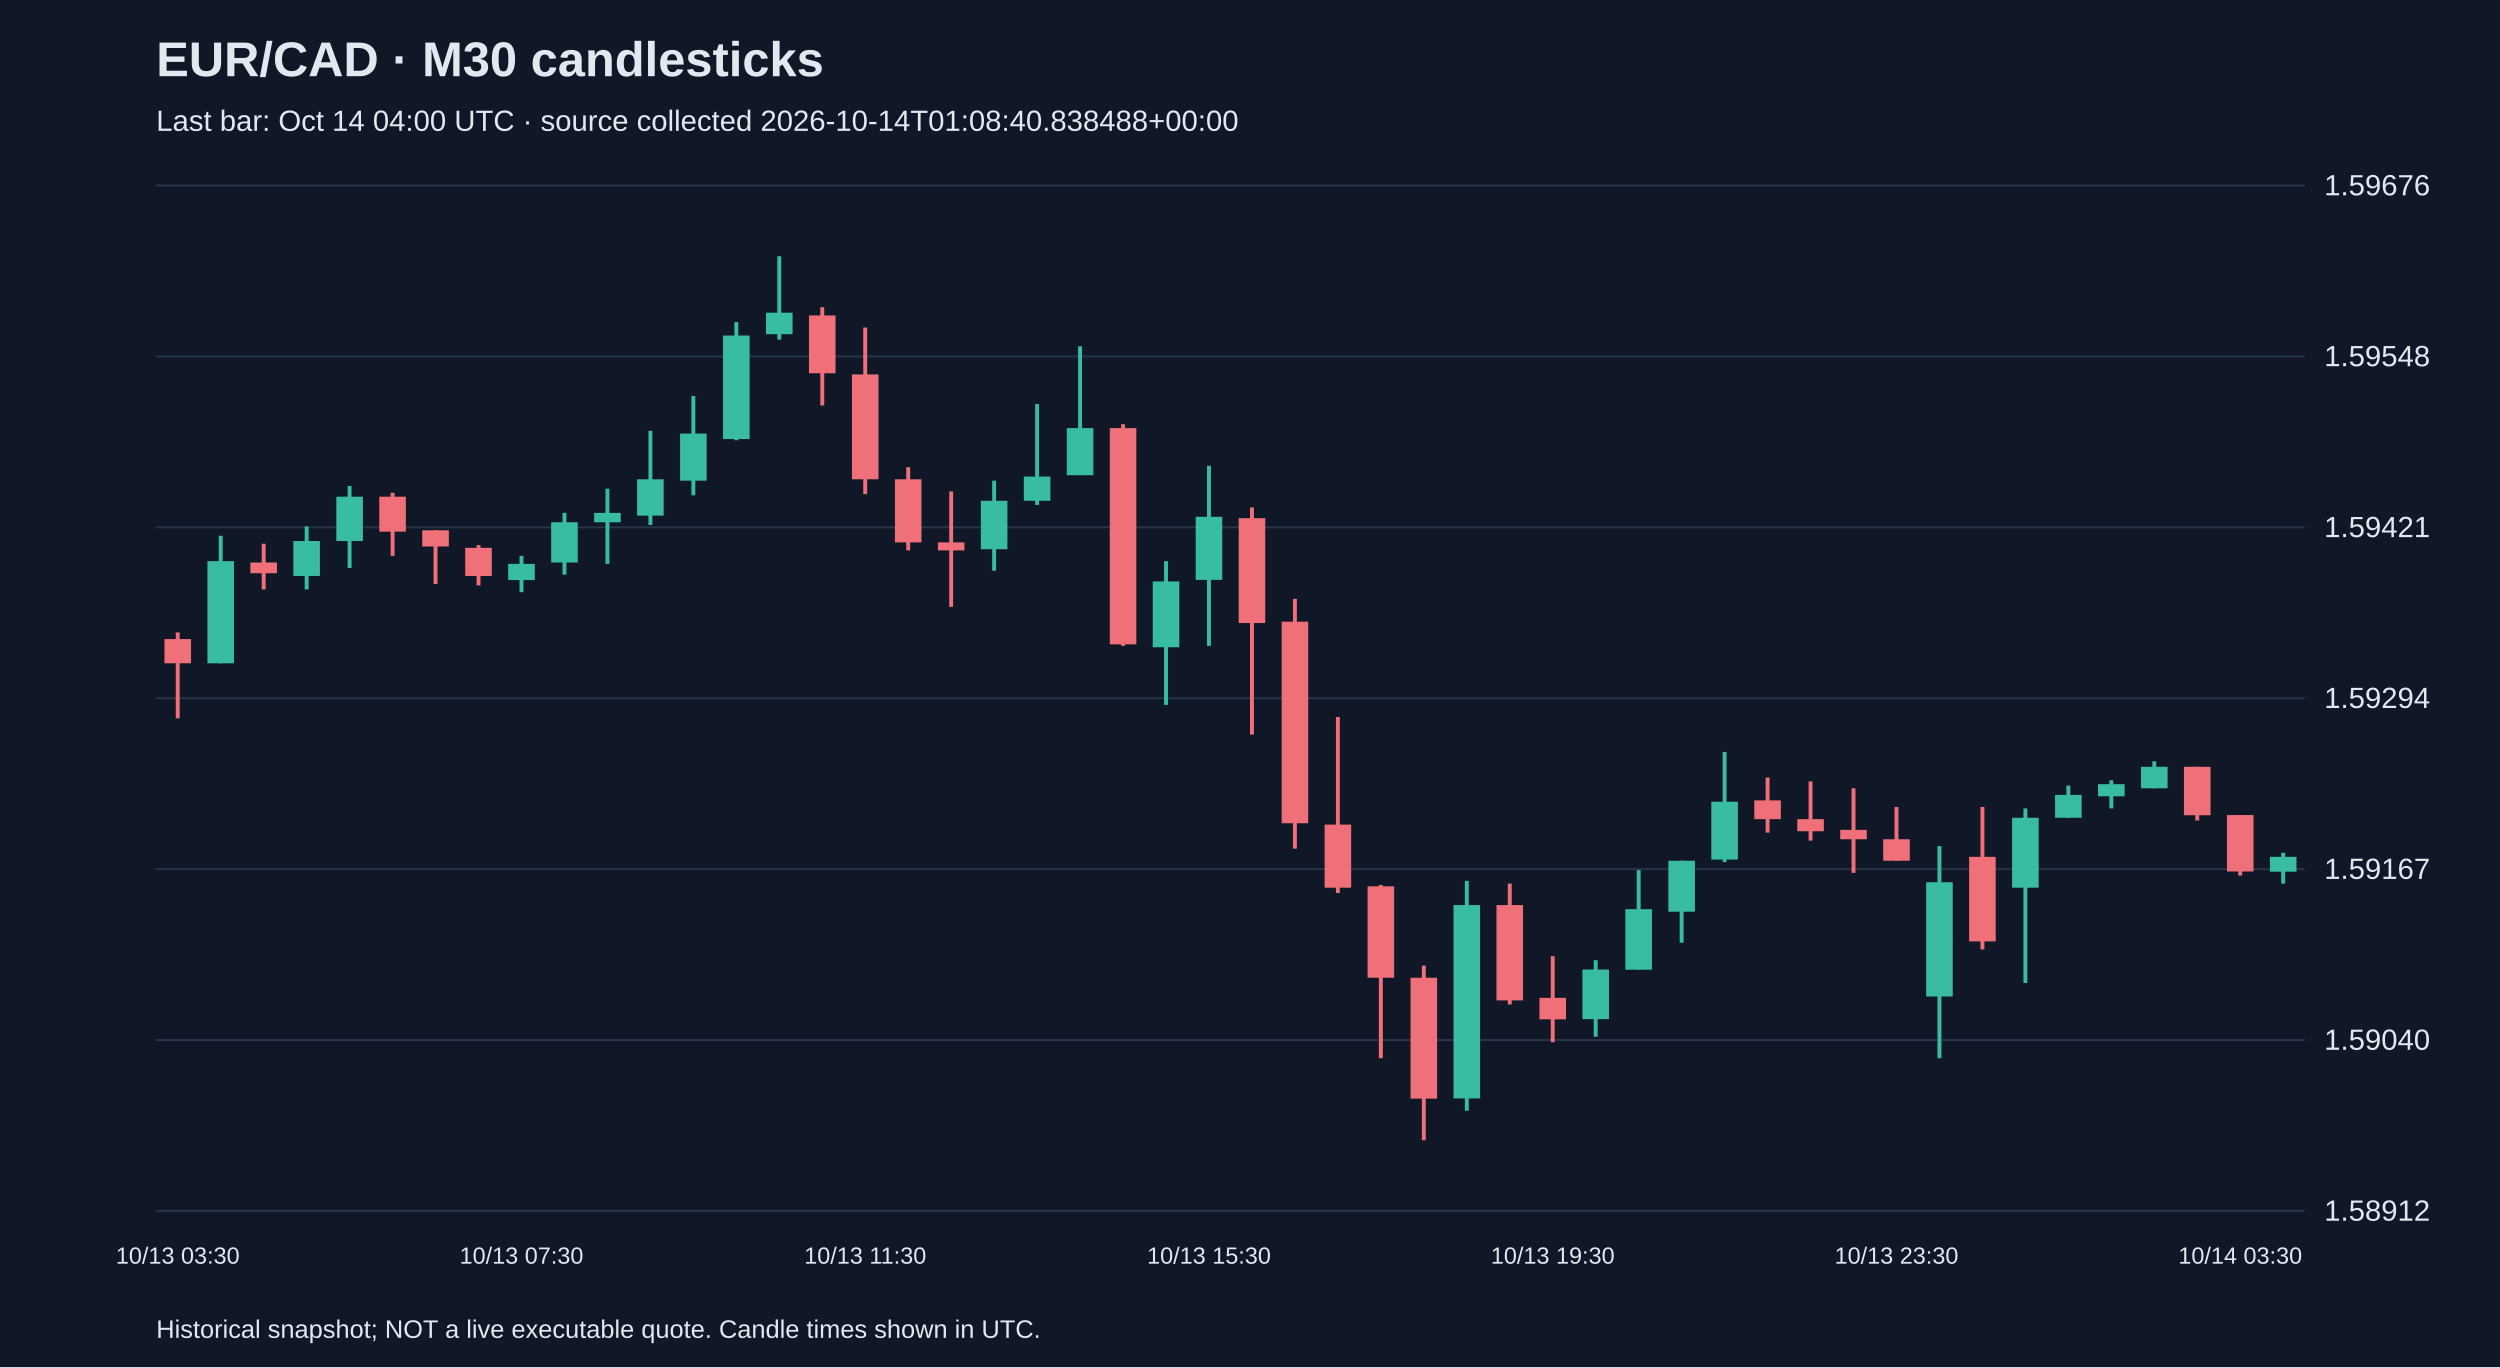
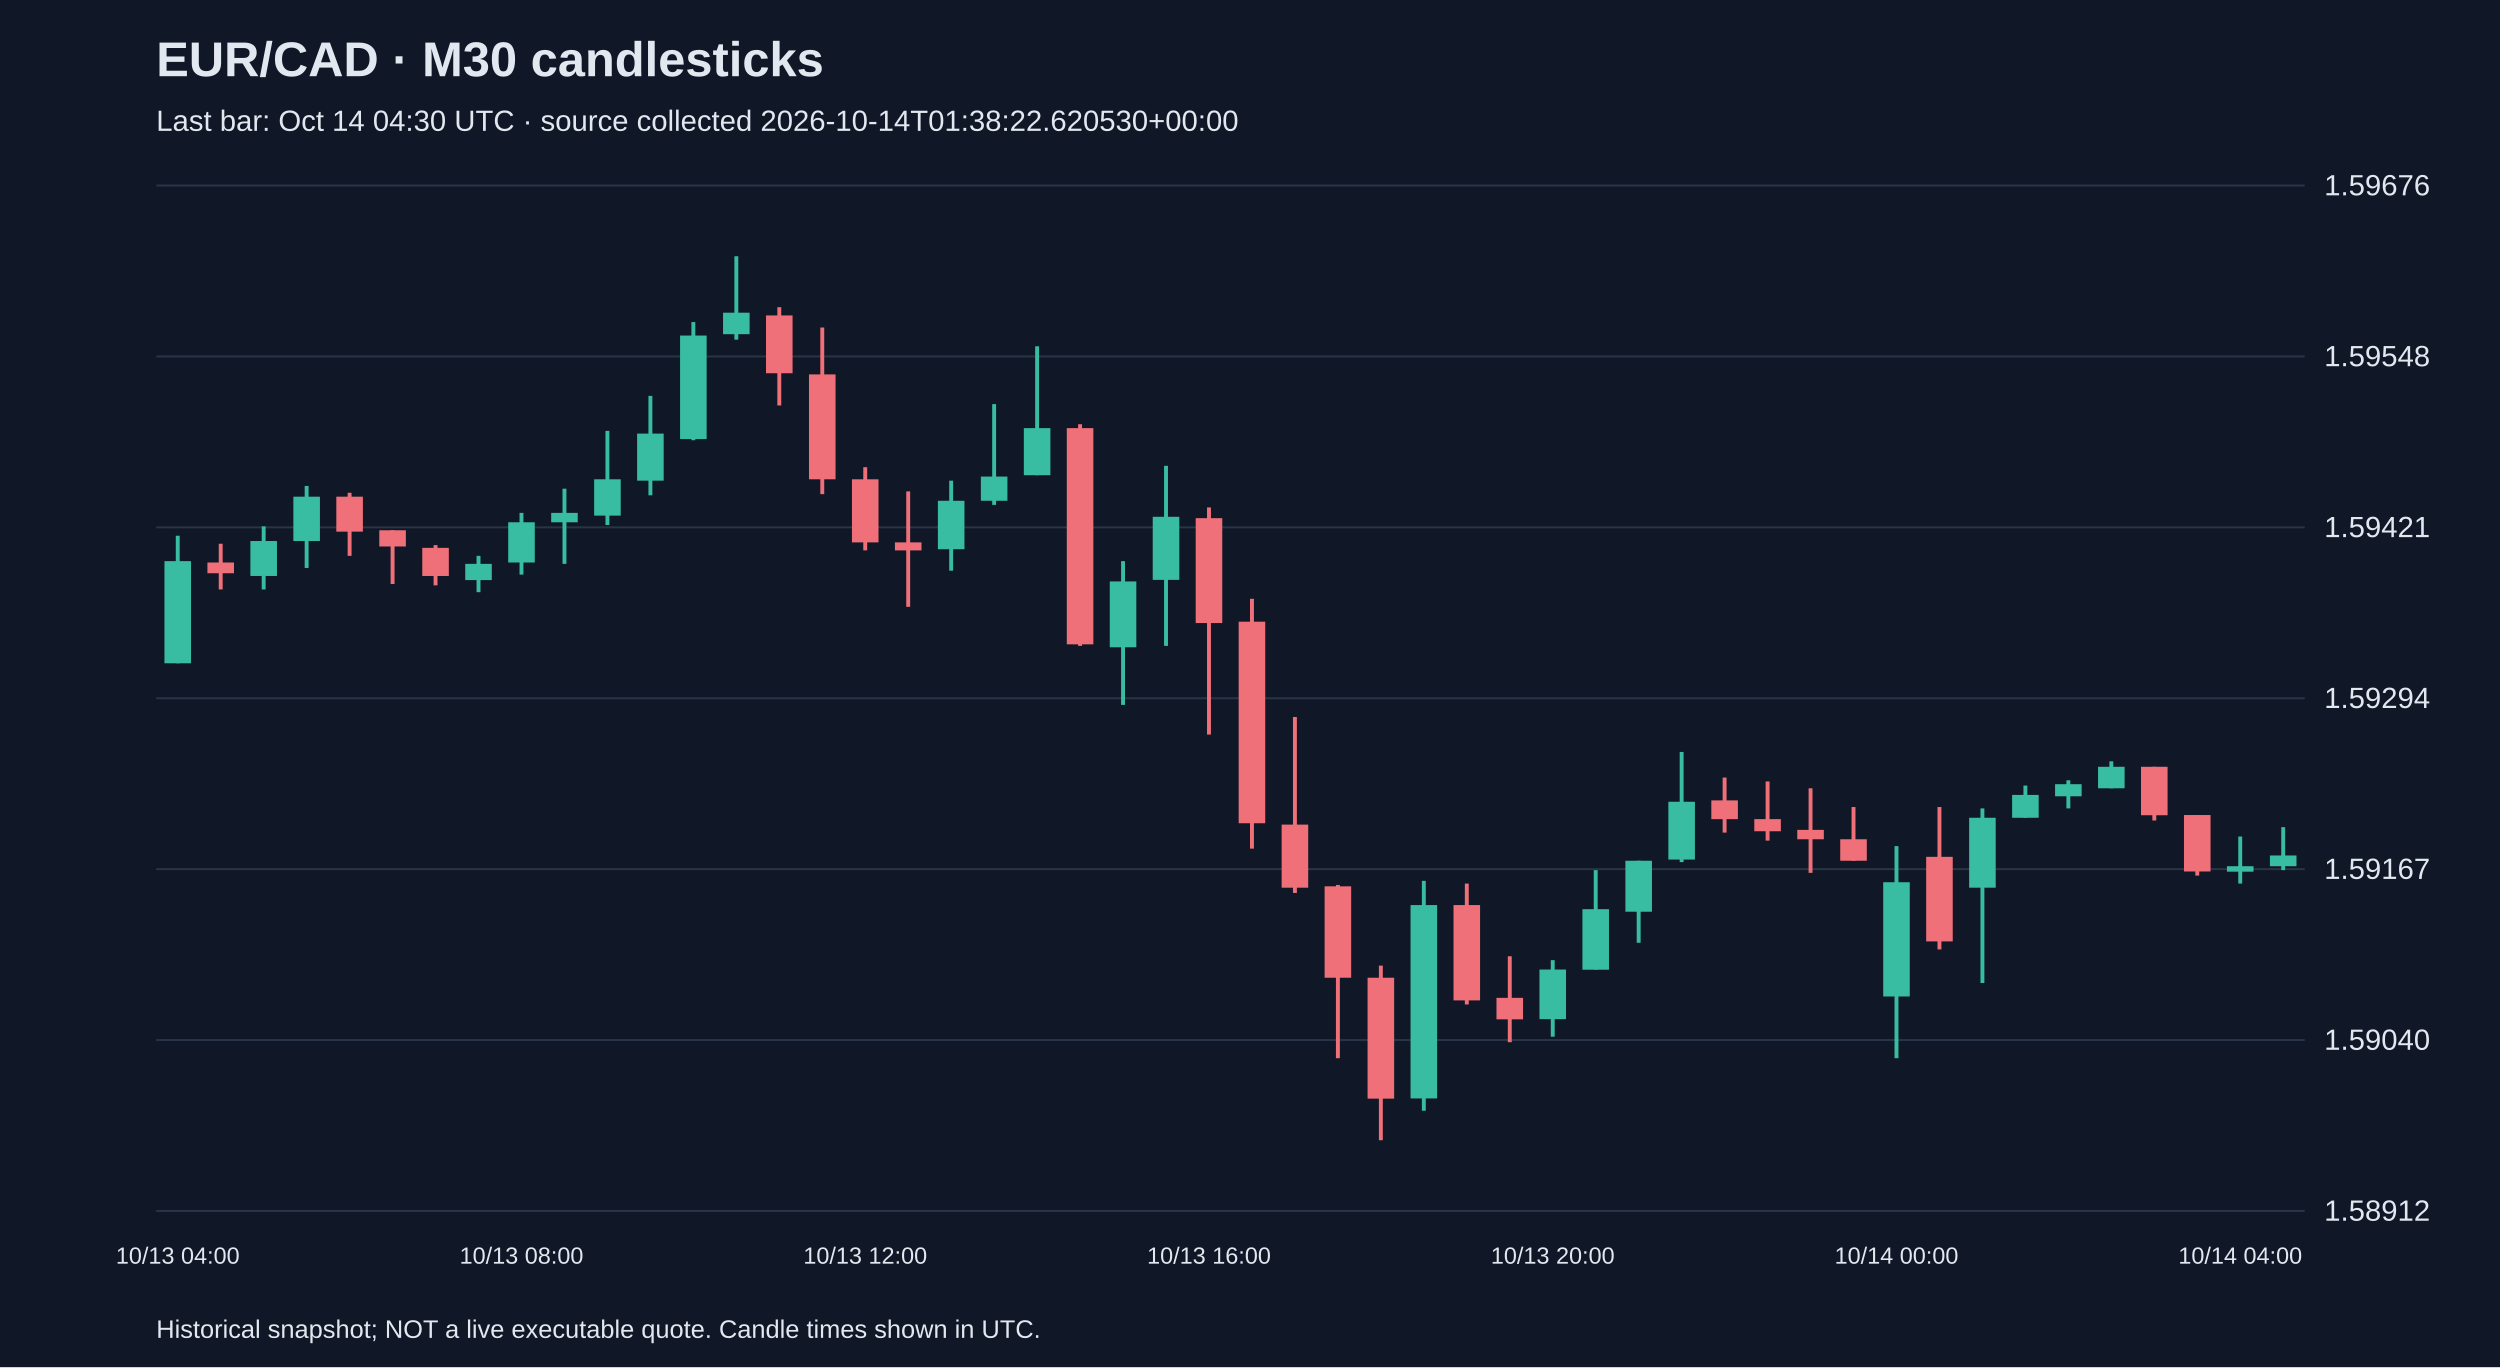
<svg xmlns="http://www.w3.org/2000/svg" viewBox="0 0 1280 700">
  <rect width="100%" height="100%" fill="#101827" />
  <style>text{font-family:Arial,sans-serif;fill:#e2e8f0}</style>
  <text x="80" y="39" font-size="25" font-weight="bold">EUR/CAD · M30 candlesticks</text>
-   <text x="80" y="67" font-size="15" fill="#a6b1c5">Last bar: Oct 14 04:00 UTC · source collected 2026-10-14T01:08:40.838488+00:00</text>
+   <text x="80" y="67" font-size="15" fill="#a6b1c5">Last bar: Oct 14 04:30 UTC · source collected 2026-10-14T01:38:22.620530+00:00</text>
  <line x1="80" y1="620.0" x2="1180" y2="620.0" stroke="#283548" />
  <text x="1190" y="625.0" font-size="15">1.58912</text>
  <line x1="80" y1="532.5" x2="1180" y2="532.5" stroke="#283548" />
  <text x="1190" y="537.5" font-size="15">1.59040</text>
  <line x1="80" y1="445.0" x2="1180" y2="445.0" stroke="#283548" />
  <text x="1190" y="450.0" font-size="15">1.59167</text>
  <line x1="80" y1="357.5" x2="1180" y2="357.5" stroke="#283548" />
  <text x="1190" y="362.5" font-size="15">1.59294</text>
  <line x1="80" y1="270.0" x2="1180" y2="270.0" stroke="#283548" />
  <text x="1190" y="275.0" font-size="15">1.59421</text>
  <line x1="80" y1="182.5" x2="1180" y2="182.5" stroke="#283548" />
  <text x="1190" y="187.5" font-size="15">1.59548</text>
  <line x1="80" y1="95.0" x2="1180" y2="95.0" stroke="#283548" />
  <text x="1190" y="100.0" font-size="15">1.59676</text>
-   <line x1="91.0" y1="323.8" x2="91.0" y2="367.8" stroke="#f07079" stroke-width="2" />
-   <rect x="84.2" y="327.2" width="13.6" height="12.4" fill="#f07079" />
-   <text x="91.0" y="647" text-anchor="middle" font-size="12">10/13 03:30</text>
-   <line x1="113.0" y1="274.3" x2="113.0" y2="339.6" stroke="#38bca2" stroke-width="2" />
-   <rect x="106.2" y="287.3" width="13.6" height="52.3" fill="#38bca2" />
-   <line x1="135.0" y1="278.4" x2="135.0" y2="301.8" stroke="#f07079" stroke-width="2" />
-   <rect x="128.2" y="288.0" width="13.6" height="5.5" fill="#f07079" />
-   <line x1="157.0" y1="269.5" x2="157.0" y2="301.8" stroke="#38bca2" stroke-width="2" />
-   <rect x="150.2" y="277.0" width="13.6" height="17.9" fill="#38bca2" />
-   <line x1="179.0" y1="248.8" x2="179.0" y2="290.8" stroke="#38bca2" stroke-width="2" />
-   <rect x="172.2" y="254.3" width="13.6" height="22.7" fill="#38bca2" />
-   <line x1="201.0" y1="252.3" x2="201.0" y2="284.6" stroke="#f07079" stroke-width="2" />
-   <rect x="194.2" y="254.3" width="13.6" height="17.9" fill="#f07079" />
-   <line x1="223.0" y1="271.5" x2="223.0" y2="299.0" stroke="#f07079" stroke-width="2" />
-   <rect x="216.2" y="271.5" width="13.6" height="8.3" fill="#f07079" />
-   <line x1="245.0" y1="279.1" x2="245.0" y2="299.7" stroke="#f07079" stroke-width="2" />
-   <rect x="238.2" y="280.5" width="13.6" height="14.4" fill="#f07079" />
-   <line x1="267.0" y1="284.6" x2="267.0" y2="303.2" stroke="#38bca2" stroke-width="2" />
-   <rect x="260.2" y="288.7" width="13.6" height="8.3" fill="#38bca2" />
-   <text x="267.0" y="647" text-anchor="middle" font-size="12">10/13 07:30</text>
-   <line x1="289.0" y1="262.6" x2="289.0" y2="294.2" stroke="#38bca2" stroke-width="2" />
-   <rect x="282.2" y="267.4" width="13.6" height="20.6" fill="#38bca2" />
-   <line x1="311.0" y1="250.2" x2="311.0" y2="288.7" stroke="#38bca2" stroke-width="2" />
-   <rect x="304.2" y="262.6" width="13.6" height="4.8" fill="#38bca2" />
-   <line x1="333.0" y1="220.6" x2="333.0" y2="268.8" stroke="#38bca2" stroke-width="2" />
-   <rect x="326.2" y="245.4" width="13.6" height="18.6" fill="#38bca2" />
-   <line x1="355.0" y1="202.7" x2="355.0" y2="253.6" stroke="#38bca2" stroke-width="2" />
-   <rect x="348.2" y="222.0" width="13.6" height="24.1" fill="#38bca2" />
-   <line x1="377.0" y1="164.9" x2="377.0" y2="225.4" stroke="#38bca2" stroke-width="2" />
-   <rect x="370.2" y="171.8" width="13.6" height="53.0" fill="#38bca2" />
-   <line x1="399.0" y1="131.2" x2="399.0" y2="173.9" stroke="#38bca2" stroke-width="2" />
-   <rect x="392.2" y="160.1" width="13.6" height="11.0" fill="#38bca2" />
-   <line x1="421.0" y1="157.3" x2="421.0" y2="207.6" stroke="#f07079" stroke-width="2" />
-   <rect x="414.2" y="161.5" width="13.6" height="29.6" fill="#f07079" />
-   <line x1="443.0" y1="167.7" x2="443.0" y2="253.0" stroke="#f07079" stroke-width="2" />
-   <rect x="436.2" y="191.7" width="13.6" height="53.7" fill="#f07079" />
-   <text x="443.0" y="647" text-anchor="middle" font-size="12">10/13 11:30</text>
-   <line x1="465.0" y1="239.2" x2="465.0" y2="281.8" stroke="#f07079" stroke-width="2" />
-   <rect x="458.2" y="245.4" width="13.6" height="32.3" fill="#f07079" />
-   <line x1="487.0" y1="251.6" x2="487.0" y2="310.7" stroke="#f07079" stroke-width="2" />
-   <rect x="480.2" y="277.7" width="13.6" height="4.1" fill="#f07079" />
-   <line x1="509.0" y1="246.1" x2="509.0" y2="292.2" stroke="#38bca2" stroke-width="2" />
-   <rect x="502.2" y="256.4" width="13.6" height="24.8" fill="#38bca2" />
-   <line x1="531.0" y1="206.9" x2="531.0" y2="258.5" stroke="#38bca2" stroke-width="2" />
-   <rect x="524.2" y="244.0" width="13.6" height="12.4" fill="#38bca2" />
-   <line x1="553.0" y1="177.3" x2="553.0" y2="243.3" stroke="#38bca2" stroke-width="2" />
-   <rect x="546.2" y="219.2" width="13.6" height="24.1" fill="#38bca2" />
-   <line x1="575.0" y1="217.2" x2="575.0" y2="330.7" stroke="#f07079" stroke-width="2" />
-   <rect x="568.2" y="219.2" width="13.6" height="110.7" fill="#f07079" />
-   <line x1="597.0" y1="287.3" x2="597.0" y2="360.9" stroke="#38bca2" stroke-width="2" />
-   <rect x="590.2" y="297.7" width="13.6" height="33.7" fill="#38bca2" />
-   <line x1="619.0" y1="238.5" x2="619.0" y2="330.7" stroke="#38bca2" stroke-width="2" />
-   <rect x="612.2" y="264.6" width="13.6" height="32.3" fill="#38bca2" />
-   <text x="619.0" y="647" text-anchor="middle" font-size="12">10/13 15:30</text>
-   <line x1="641.0" y1="259.8" x2="641.0" y2="376.1" stroke="#f07079" stroke-width="2" />
-   <rect x="634.2" y="265.3" width="13.6" height="53.7" fill="#f07079" />
-   <line x1="663.0" y1="306.6" x2="663.0" y2="434.5" stroke="#f07079" stroke-width="2" />
-   <rect x="656.2" y="318.3" width="13.6" height="103.2" fill="#f07079" />
-   <line x1="685.0" y1="367.1" x2="685.0" y2="457.2" stroke="#f07079" stroke-width="2" />
-   <rect x="678.2" y="422.2" width="13.6" height="32.3" fill="#f07079" />
-   <line x1="707.0" y1="453.1" x2="707.0" y2="541.8" stroke="#f07079" stroke-width="2" />
-   <rect x="700.2" y="453.8" width="13.6" height="46.8" fill="#f07079" />
-   <line x1="729.0" y1="494.4" x2="729.0" y2="583.8" stroke="#f07079" stroke-width="2" />
-   <rect x="722.2" y="500.6" width="13.6" height="61.9" fill="#f07079" />
-   <line x1="751.0" y1="451.0" x2="751.0" y2="568.7" stroke="#38bca2" stroke-width="2" />
-   <rect x="744.2" y="463.4" width="13.6" height="99.0" fill="#38bca2" />
-   <line x1="773.0" y1="452.4" x2="773.0" y2="514.3" stroke="#f07079" stroke-width="2" />
-   <rect x="766.2" y="463.4" width="13.6" height="48.8" fill="#f07079" />
-   <line x1="795.0" y1="489.6" x2="795.0" y2="533.6" stroke="#f07079" stroke-width="2" />
-   <rect x="788.2" y="510.9" width="13.6" height="11.0" fill="#f07079" />
-   <text x="795.0" y="647" text-anchor="middle" font-size="12">10/13 19:30</text>
-   <line x1="817.0" y1="491.6" x2="817.0" y2="530.8" stroke="#38bca2" stroke-width="2" />
-   <rect x="810.2" y="496.4" width="13.6" height="25.4" fill="#38bca2" />
-   <line x1="839.0" y1="445.5" x2="839.0" y2="496.4" stroke="#38bca2" stroke-width="2" />
-   <rect x="832.2" y="465.5" width="13.6" height="31.0" fill="#38bca2" />
-   <line x1="861.0" y1="440.7" x2="861.0" y2="482.7" stroke="#38bca2" stroke-width="2" />
-   <rect x="854.2" y="440.7" width="13.6" height="26.1" fill="#38bca2" />
-   <line x1="883.0" y1="385.0" x2="883.0" y2="441.4" stroke="#38bca2" stroke-width="2" />
-   <rect x="876.2" y="410.5" width="13.6" height="29.6" fill="#38bca2" />
-   <line x1="905.0" y1="398.1" x2="905.0" y2="426.3" stroke="#f07079" stroke-width="2" />
-   <rect x="898.2" y="409.8" width="13.6" height="9.6" fill="#f07079" />
-   <line x1="927.0" y1="400.1" x2="927.0" y2="430.4" stroke="#f07079" stroke-width="2" />
-   <rect x="920.2" y="419.4" width="13.6" height="6.2" fill="#f07079" />
-   <line x1="949.0" y1="403.6" x2="949.0" y2="446.9" stroke="#f07079" stroke-width="2" />
-   <rect x="942.2" y="424.9" width="13.6" height="4.8" fill="#f07079" />
-   <line x1="971.0" y1="413.2" x2="971.0" y2="440.7" stroke="#f07079" stroke-width="2" />
-   <rect x="964.2" y="429.7" width="13.6" height="11.0" fill="#f07079" />
-   <text x="971.0" y="647" text-anchor="middle" font-size="12">10/13 23:30</text>
-   <line x1="993.0" y1="433.2" x2="993.0" y2="541.8" stroke="#38bca2" stroke-width="2" />
-   <rect x="986.2" y="451.7" width="13.6" height="58.5" fill="#38bca2" />
-   <line x1="1015.0" y1="413.2" x2="1015.0" y2="486.1" stroke="#f07079" stroke-width="2" />
-   <rect x="1008.2" y="438.7" width="13.6" height="43.3" fill="#f07079" />
-   <line x1="1037.0" y1="413.9" x2="1037.0" y2="503.3" stroke="#38bca2" stroke-width="2" />
-   <rect x="1030.2" y="418.7" width="13.6" height="35.8" fill="#38bca2" />
-   <line x1="1059.0" y1="402.2" x2="1059.0" y2="418.7" stroke="#38bca2" stroke-width="2" />
-   <rect x="1052.2" y="407.0" width="13.6" height="11.7" fill="#38bca2" />
-   <line x1="1081.0" y1="399.5" x2="1081.0" y2="413.9" stroke="#38bca2" stroke-width="2" />
-   <rect x="1074.2" y="401.5" width="13.6" height="6.2" fill="#38bca2" />
-   <line x1="1103.0" y1="389.8" x2="1103.0" y2="403.6" stroke="#38bca2" stroke-width="2" />
-   <rect x="1096.2" y="392.6" width="13.6" height="11.0" fill="#38bca2" />
-   <line x1="1125.0" y1="392.6" x2="1125.0" y2="420.1" stroke="#f07079" stroke-width="2" />
-   <rect x="1118.2" y="392.6" width="13.6" height="24.8" fill="#f07079" />
-   <line x1="1147.0" y1="417.3" x2="1147.0" y2="448.3" stroke="#f07079" stroke-width="2" />
-   <rect x="1140.2" y="417.3" width="13.6" height="28.9" fill="#f07079" />
-   <text x="1147.0" y="647" text-anchor="middle" font-size="12">10/14 03:30</text>
-   <line x1="1169.0" y1="436.6" x2="1169.0" y2="452.4" stroke="#38bca2" stroke-width="2" />
-   <rect x="1162.2" y="438.7" width="13.6" height="7.6" fill="#38bca2" />
+   <line x1="91.0" y1="274.3" x2="91.0" y2="339.6" stroke="#38bca2" stroke-width="2" />
+   <rect x="84.2" y="287.3" width="13.6" height="52.3" fill="#38bca2" />
+   <text x="91.0" y="647" text-anchor="middle" font-size="12">10/13 04:00</text>
+   <line x1="113.0" y1="278.4" x2="113.0" y2="301.8" stroke="#f07079" stroke-width="2" />
+   <rect x="106.2" y="288.0" width="13.6" height="5.5" fill="#f07079" />
+   <line x1="135.0" y1="269.5" x2="135.0" y2="301.8" stroke="#38bca2" stroke-width="2" />
+   <rect x="128.2" y="277.0" width="13.6" height="17.9" fill="#38bca2" />
+   <line x1="157.0" y1="248.8" x2="157.0" y2="290.8" stroke="#38bca2" stroke-width="2" />
+   <rect x="150.2" y="254.3" width="13.6" height="22.7" fill="#38bca2" />
+   <line x1="179.0" y1="252.3" x2="179.0" y2="284.6" stroke="#f07079" stroke-width="2" />
+   <rect x="172.2" y="254.3" width="13.6" height="17.9" fill="#f07079" />
+   <line x1="201.0" y1="271.5" x2="201.0" y2="299.0" stroke="#f07079" stroke-width="2" />
+   <rect x="194.2" y="271.5" width="13.6" height="8.3" fill="#f07079" />
+   <line x1="223.0" y1="279.1" x2="223.0" y2="299.7" stroke="#f07079" stroke-width="2" />
+   <rect x="216.2" y="280.5" width="13.6" height="14.4" fill="#f07079" />
+   <line x1="245.0" y1="284.6" x2="245.0" y2="303.2" stroke="#38bca2" stroke-width="2" />
+   <rect x="238.2" y="288.7" width="13.6" height="8.3" fill="#38bca2" />
+   <line x1="267.0" y1="262.6" x2="267.0" y2="294.2" stroke="#38bca2" stroke-width="2" />
+   <rect x="260.2" y="267.4" width="13.6" height="20.6" fill="#38bca2" />
+   <text x="267.0" y="647" text-anchor="middle" font-size="12">10/13 08:00</text>
+   <line x1="289.0" y1="250.2" x2="289.0" y2="288.7" stroke="#38bca2" stroke-width="2" />
+   <rect x="282.2" y="262.6" width="13.6" height="4.8" fill="#38bca2" />
+   <line x1="311.0" y1="220.6" x2="311.0" y2="268.8" stroke="#38bca2" stroke-width="2" />
+   <rect x="304.2" y="245.4" width="13.6" height="18.6" fill="#38bca2" />
+   <line x1="333.0" y1="202.7" x2="333.0" y2="253.6" stroke="#38bca2" stroke-width="2" />
+   <rect x="326.2" y="222.0" width="13.6" height="24.1" fill="#38bca2" />
+   <line x1="355.0" y1="164.9" x2="355.0" y2="225.4" stroke="#38bca2" stroke-width="2" />
+   <rect x="348.2" y="171.8" width="13.6" height="53.0" fill="#38bca2" />
+   <line x1="377.0" y1="131.2" x2="377.0" y2="173.9" stroke="#38bca2" stroke-width="2" />
+   <rect x="370.2" y="160.1" width="13.6" height="11.0" fill="#38bca2" />
+   <line x1="399.0" y1="157.3" x2="399.0" y2="207.6" stroke="#f07079" stroke-width="2" />
+   <rect x="392.2" y="161.5" width="13.6" height="29.6" fill="#f07079" />
+   <line x1="421.0" y1="167.7" x2="421.0" y2="253.0" stroke="#f07079" stroke-width="2" />
+   <rect x="414.2" y="191.7" width="13.6" height="53.7" fill="#f07079" />
+   <line x1="443.0" y1="239.2" x2="443.0" y2="281.8" stroke="#f07079" stroke-width="2" />
+   <rect x="436.2" y="245.4" width="13.6" height="32.3" fill="#f07079" />
+   <text x="443.0" y="647" text-anchor="middle" font-size="12">10/13 12:00</text>
+   <line x1="465.0" y1="251.6" x2="465.0" y2="310.7" stroke="#f07079" stroke-width="2" />
+   <rect x="458.2" y="277.7" width="13.6" height="4.1" fill="#f07079" />
+   <line x1="487.0" y1="246.1" x2="487.0" y2="292.2" stroke="#38bca2" stroke-width="2" />
+   <rect x="480.2" y="256.4" width="13.6" height="24.8" fill="#38bca2" />
+   <line x1="509.0" y1="206.9" x2="509.0" y2="258.5" stroke="#38bca2" stroke-width="2" />
+   <rect x="502.2" y="244.0" width="13.6" height="12.4" fill="#38bca2" />
+   <line x1="531.0" y1="177.3" x2="531.0" y2="243.3" stroke="#38bca2" stroke-width="2" />
+   <rect x="524.2" y="219.2" width="13.6" height="24.1" fill="#38bca2" />
+   <line x1="553.0" y1="217.2" x2="553.0" y2="330.7" stroke="#f07079" stroke-width="2" />
+   <rect x="546.2" y="219.2" width="13.6" height="110.7" fill="#f07079" />
+   <line x1="575.0" y1="287.3" x2="575.0" y2="360.9" stroke="#38bca2" stroke-width="2" />
+   <rect x="568.2" y="297.7" width="13.6" height="33.7" fill="#38bca2" />
+   <line x1="597.0" y1="238.5" x2="597.0" y2="330.7" stroke="#38bca2" stroke-width="2" />
+   <rect x="590.2" y="264.6" width="13.6" height="32.3" fill="#38bca2" />
+   <line x1="619.0" y1="259.8" x2="619.0" y2="376.1" stroke="#f07079" stroke-width="2" />
+   <rect x="612.2" y="265.3" width="13.6" height="53.7" fill="#f07079" />
+   <text x="619.0" y="647" text-anchor="middle" font-size="12">10/13 16:00</text>
+   <line x1="641.0" y1="306.6" x2="641.0" y2="434.5" stroke="#f07079" stroke-width="2" />
+   <rect x="634.2" y="318.3" width="13.6" height="103.2" fill="#f07079" />
+   <line x1="663.0" y1="367.1" x2="663.0" y2="457.2" stroke="#f07079" stroke-width="2" />
+   <rect x="656.2" y="422.2" width="13.6" height="32.3" fill="#f07079" />
+   <line x1="685.0" y1="453.1" x2="685.0" y2="541.8" stroke="#f07079" stroke-width="2" />
+   <rect x="678.2" y="453.8" width="13.6" height="46.8" fill="#f07079" />
+   <line x1="707.0" y1="494.4" x2="707.0" y2="583.8" stroke="#f07079" stroke-width="2" />
+   <rect x="700.2" y="500.6" width="13.6" height="61.9" fill="#f07079" />
+   <line x1="729.0" y1="451.0" x2="729.0" y2="568.7" stroke="#38bca2" stroke-width="2" />
+   <rect x="722.2" y="463.4" width="13.6" height="99.0" fill="#38bca2" />
+   <line x1="751.0" y1="452.4" x2="751.0" y2="514.3" stroke="#f07079" stroke-width="2" />
+   <rect x="744.2" y="463.4" width="13.6" height="48.8" fill="#f07079" />
+   <line x1="773.0" y1="489.6" x2="773.0" y2="533.6" stroke="#f07079" stroke-width="2" />
+   <rect x="766.2" y="510.9" width="13.6" height="11.0" fill="#f07079" />
+   <line x1="795.0" y1="491.6" x2="795.0" y2="530.8" stroke="#38bca2" stroke-width="2" />
+   <rect x="788.2" y="496.4" width="13.6" height="25.4" fill="#38bca2" />
+   <text x="795.0" y="647" text-anchor="middle" font-size="12">10/13 20:00</text>
+   <line x1="817.0" y1="445.5" x2="817.0" y2="496.4" stroke="#38bca2" stroke-width="2" />
+   <rect x="810.2" y="465.5" width="13.6" height="31.0" fill="#38bca2" />
+   <line x1="839.0" y1="440.7" x2="839.0" y2="482.7" stroke="#38bca2" stroke-width="2" />
+   <rect x="832.2" y="440.7" width="13.6" height="26.1" fill="#38bca2" />
+   <line x1="861.0" y1="385.0" x2="861.0" y2="441.4" stroke="#38bca2" stroke-width="2" />
+   <rect x="854.2" y="410.5" width="13.6" height="29.6" fill="#38bca2" />
+   <line x1="883.0" y1="398.1" x2="883.0" y2="426.3" stroke="#f07079" stroke-width="2" />
+   <rect x="876.2" y="409.8" width="13.6" height="9.6" fill="#f07079" />
+   <line x1="905.0" y1="400.1" x2="905.0" y2="430.4" stroke="#f07079" stroke-width="2" />
+   <rect x="898.2" y="419.4" width="13.6" height="6.2" fill="#f07079" />
+   <line x1="927.0" y1="403.6" x2="927.0" y2="446.9" stroke="#f07079" stroke-width="2" />
+   <rect x="920.2" y="424.9" width="13.6" height="4.8" fill="#f07079" />
+   <line x1="949.0" y1="413.2" x2="949.0" y2="440.7" stroke="#f07079" stroke-width="2" />
+   <rect x="942.2" y="429.7" width="13.6" height="11.0" fill="#f07079" />
+   <line x1="971.0" y1="433.2" x2="971.0" y2="541.8" stroke="#38bca2" stroke-width="2" />
+   <rect x="964.2" y="451.7" width="13.6" height="58.5" fill="#38bca2" />
+   <text x="971.0" y="647" text-anchor="middle" font-size="12">10/14 00:00</text>
+   <line x1="993.0" y1="413.2" x2="993.0" y2="486.1" stroke="#f07079" stroke-width="2" />
+   <rect x="986.2" y="438.7" width="13.6" height="43.3" fill="#f07079" />
+   <line x1="1015.0" y1="413.9" x2="1015.0" y2="503.3" stroke="#38bca2" stroke-width="2" />
+   <rect x="1008.2" y="418.7" width="13.6" height="35.8" fill="#38bca2" />
+   <line x1="1037.0" y1="402.2" x2="1037.0" y2="418.7" stroke="#38bca2" stroke-width="2" />
+   <rect x="1030.2" y="407.0" width="13.6" height="11.7" fill="#38bca2" />
+   <line x1="1059.0" y1="399.5" x2="1059.0" y2="413.9" stroke="#38bca2" stroke-width="2" />
+   <rect x="1052.2" y="401.5" width="13.6" height="6.2" fill="#38bca2" />
+   <line x1="1081.0" y1="389.8" x2="1081.0" y2="403.6" stroke="#38bca2" stroke-width="2" />
+   <rect x="1074.2" y="392.6" width="13.6" height="11.0" fill="#38bca2" />
+   <line x1="1103.0" y1="392.6" x2="1103.0" y2="420.1" stroke="#f07079" stroke-width="2" />
+   <rect x="1096.2" y="392.6" width="13.6" height="24.8" fill="#f07079" />
+   <line x1="1125.0" y1="417.3" x2="1125.0" y2="448.3" stroke="#f07079" stroke-width="2" />
+   <rect x="1118.2" y="417.3" width="13.6" height="28.9" fill="#f07079" />
+   <line x1="1147.0" y1="428.3" x2="1147.0" y2="452.4" stroke="#38bca2" stroke-width="2" />
+   <rect x="1140.2" y="443.5" width="13.6" height="2.8" fill="#38bca2" />
+   <text x="1147.0" y="647" text-anchor="middle" font-size="12">10/14 04:00</text>
+   <line x1="1169.0" y1="423.5" x2="1169.0" y2="445.5" stroke="#38bca2" stroke-width="2" />
+   <rect x="1162.2" y="438.0" width="13.6" height="5.5" fill="#38bca2" />
  <text x="80" y="685" font-size="13">Historical snapshot; NOT a live executable quote. Candle times shown in UTC.</text>
</svg>
